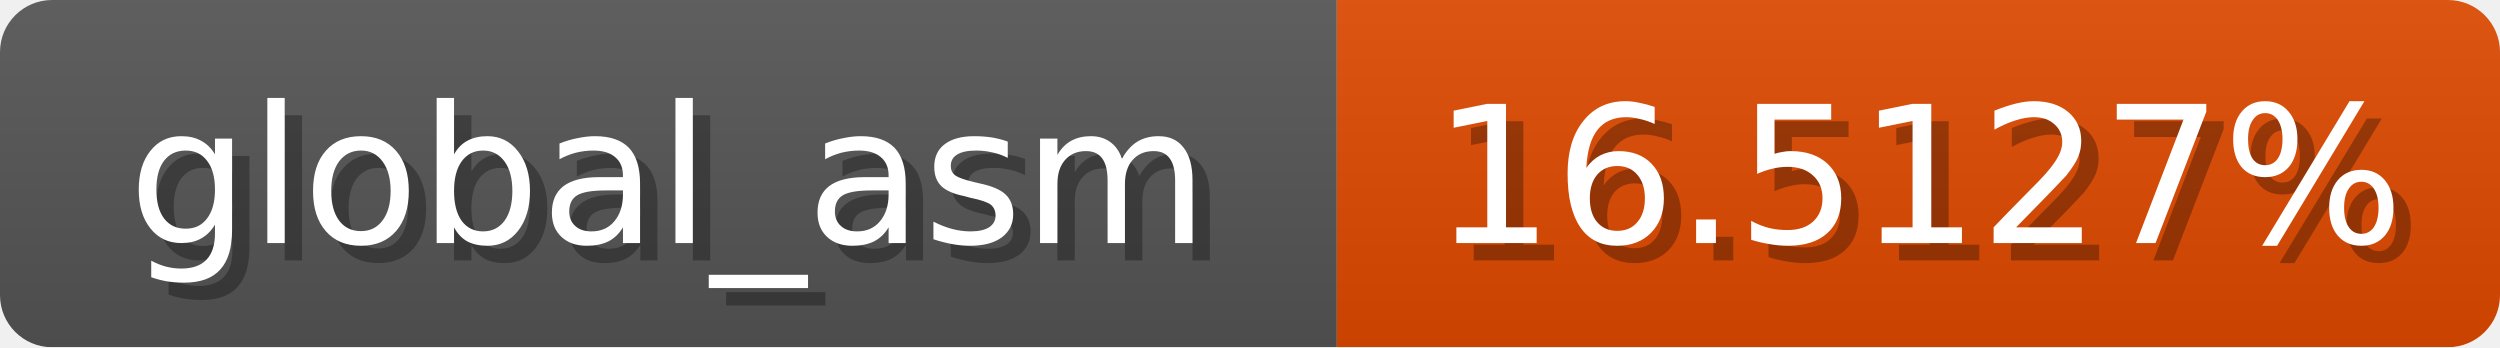
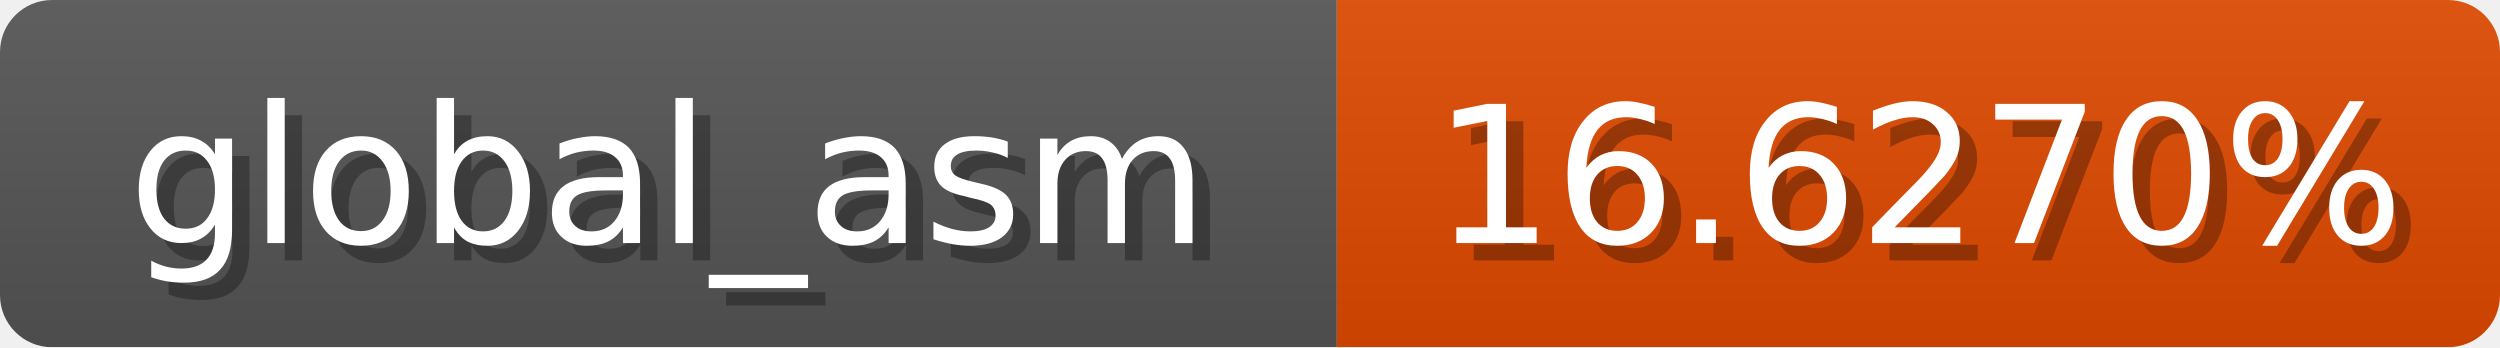
<svg xmlns="http://www.w3.org/2000/svg" width="144" height="20">
  <linearGradient id="b" x2="0" y2="100%">
    <stop offset="0" stop-color="#bbb" stop-opacity=".1" />
    <stop offset="1" stop-opacity=".1" />
  </linearGradient>
  <mask id="anybadge_1">
    <rect width="144" height="20" rx="3" fill="#fff" />
  </mask>
  <g mask="url(#anybadge_1)">
    <path fill="#555" d="M0 0h77v20H0z" />
    <path fill="#e04a00" d="M77 0h67v20H77z" />
    <path fill="url(#b)" d="M0 0h144v20H0z" />
  </g>
  <g fill="#fff" text-anchor="middle" font-family="DejaVu Sans,Verdana,Geneva,sans-serif" font-size="11">
    <text x="39.5" y="15" fill="#010101" fill-opacity=".3">global_asm</text>
    <text x="38.5" y="14">global_asm</text>
  </g>
  <g fill="#fff" text-anchor="middle" font-family="DejaVu Sans,Verdana,Geneva,sans-serif" font-size="11">
-     <text x="111.5" y="15" fill="#010101" fill-opacity=".3">16.5127%</text>
-     <text x="110.5" y="14">16.5127%</text>
+     <text x="111.5" y="15" fill="#010101" fill-opacity=".3">16.6270%</text>
+     <text x="110.5" y="14">16.6270%</text>
  </g>
</svg>
